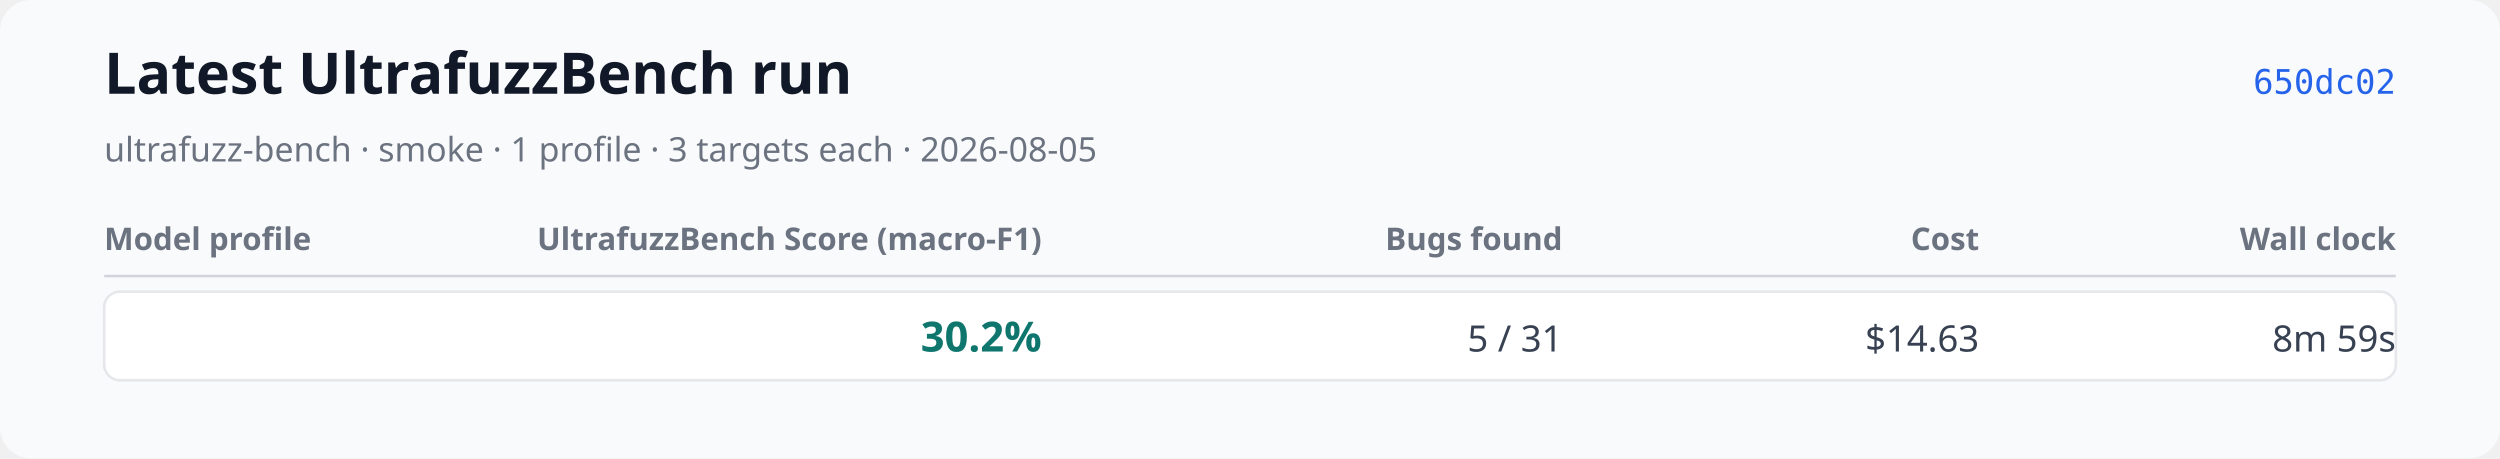
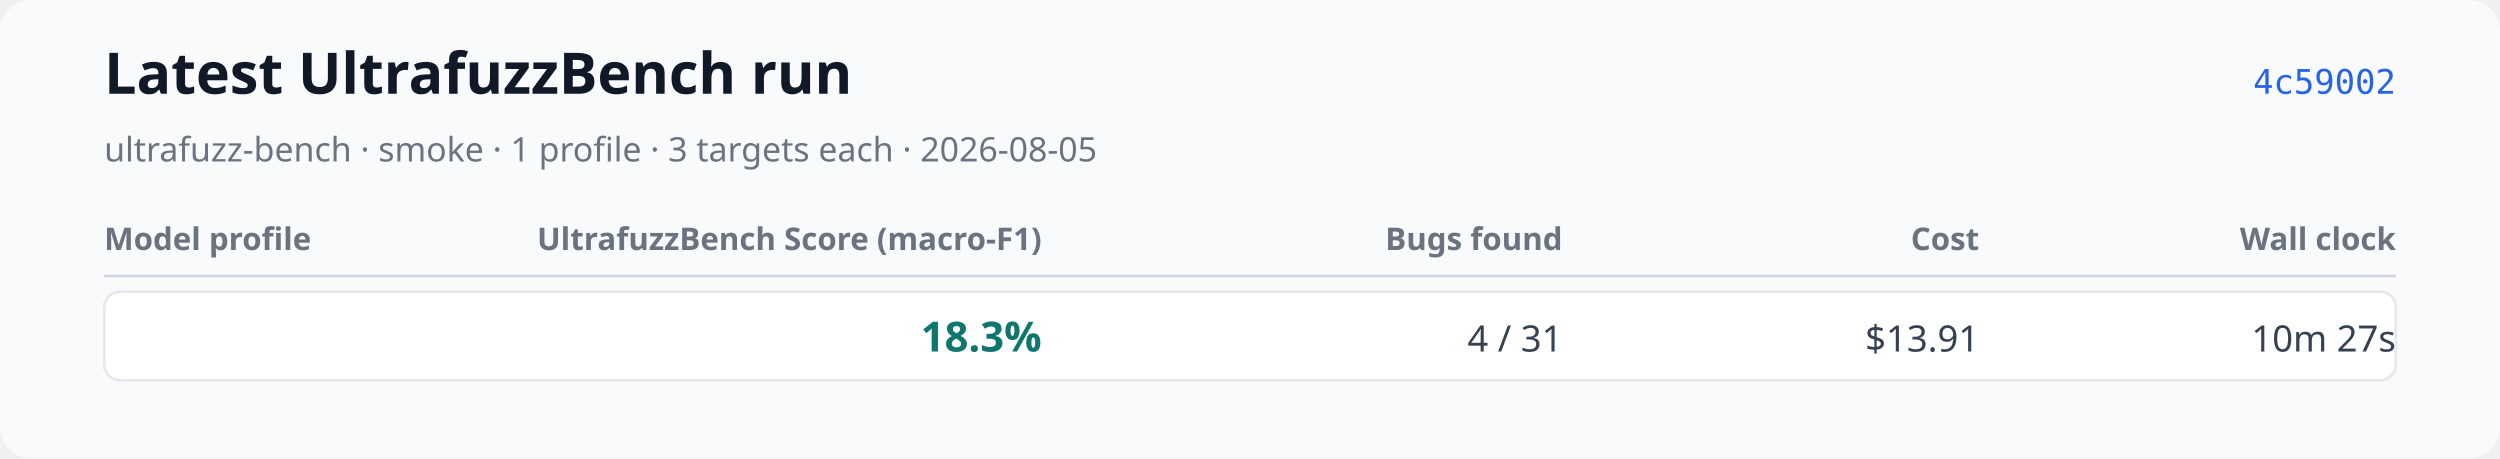
<svg xmlns="http://www.w3.org/2000/svg" xmlns:xlink="http://www.w3.org/1999/xlink" width="960" height="176" viewBox="0 0 960 176" role="img" aria-labelledby="title desc">
  <rect width="960" height="176" rx="12" fill="#f9fafb" />
  <text x="40" y="36" font-family="system-ui, sans-serif" font-size="22" font-weight="600" fill="#111827">Latest UltrafuzzBench run</text>
  <text x="40" y="62" font-family="system-ui, sans-serif" font-size="13" fill="#6b7280">ultrafuzz-bench · smoke · 1 profile · 3 targets each · 2026-08-05</text>
-   <a href="https://github.com/monad-developers/ultrafuzz/commit/650dc02cf904e33d00049bf0dc361d655579add2" xlink:href="https://github.com/monad-developers/ultrafuzz/commit/650dc02cf904e33d00049bf0dc361d655579add2">
-     <text x="920" y="36" text-anchor="end" font-family="ui-monospace, monospace" font-size="13" fill="#2563eb">650dc02</text>
+   <a href="https://github.com/monad-developers/ultrafuzz/commit/4c5900210ab2d2b3eef1184164817a881e2fb09c" xlink:href="https://github.com/monad-developers/ultrafuzz/commit/4c5900210ab2d2b3eef1184164817a881e2fb09c">
+     <text x="920" y="36" text-anchor="end" font-family="ui-monospace, monospace" font-size="13" fill="#2563eb">4c59002</text>
  </a>
  <text x="40" y="96" font-family="system-ui, sans-serif" font-size="12" font-weight="600" fill="#6b7280">Model profile</text>
  <text x="400" y="96" text-anchor="end" font-family="system-ui, sans-serif" font-size="12" font-weight="600" fill="#6b7280">UltrafuzzBench Score (macro-F1)</text>
  <text x="600" y="96" text-anchor="end" font-family="system-ui, sans-serif" font-size="12" font-weight="600" fill="#6b7280">Bugs found</text>
  <text x="760" y="96" text-anchor="end" font-family="system-ui, sans-serif" font-size="12" font-weight="600" fill="#6b7280">Cost</text>
  <text x="920" y="96" text-anchor="end" font-family="system-ui, sans-serif" font-size="12" font-weight="600" fill="#6b7280">Wall clock</text>
  <line x1="40" y1="106" x2="920" y2="106" stroke="#d1d5db" />
  <rect x="40" y="112" width="880" height="34" rx="6" fill="#ffffff" stroke="#e5e7eb" />
  <text x="52" y="135" font-family="system-ui, sans-serif" font-size="14" font-weight="600" fill="#111827" />
-   <text x="400" y="135" text-anchor="end" font-family="system-ui, sans-serif" font-size="16" font-weight="700" fill="#0f766e">30.2%</text>
-   <text x="600" y="135" text-anchor="end" font-family="system-ui, sans-serif" font-size="14" fill="#374151">5 / 31</text>
-   <text x="760" y="135" text-anchor="end" font-family="system-ui, sans-serif" font-size="14" fill="#374151">$14.63</text>
-   <text x="920" y="135" text-anchor="end" font-family="system-ui, sans-serif" font-size="14" fill="#374151">8m 59s</text>
+   <text x="400" y="135" text-anchor="end" font-family="system-ui, sans-serif" font-size="16" font-weight="700" fill="#0f766e">18.3%</text>
+   <text x="600" y="135" text-anchor="end" font-family="system-ui, sans-serif" font-size="14" fill="#374151">4 / 31</text>
+   <text x="760" y="135" text-anchor="end" font-family="system-ui, sans-serif" font-size="14" fill="#374151">$13.91</text>
+   <text x="920" y="135" text-anchor="end" font-family="system-ui, sans-serif" font-size="14" fill="#374151">10m 27s</text>
</svg>
